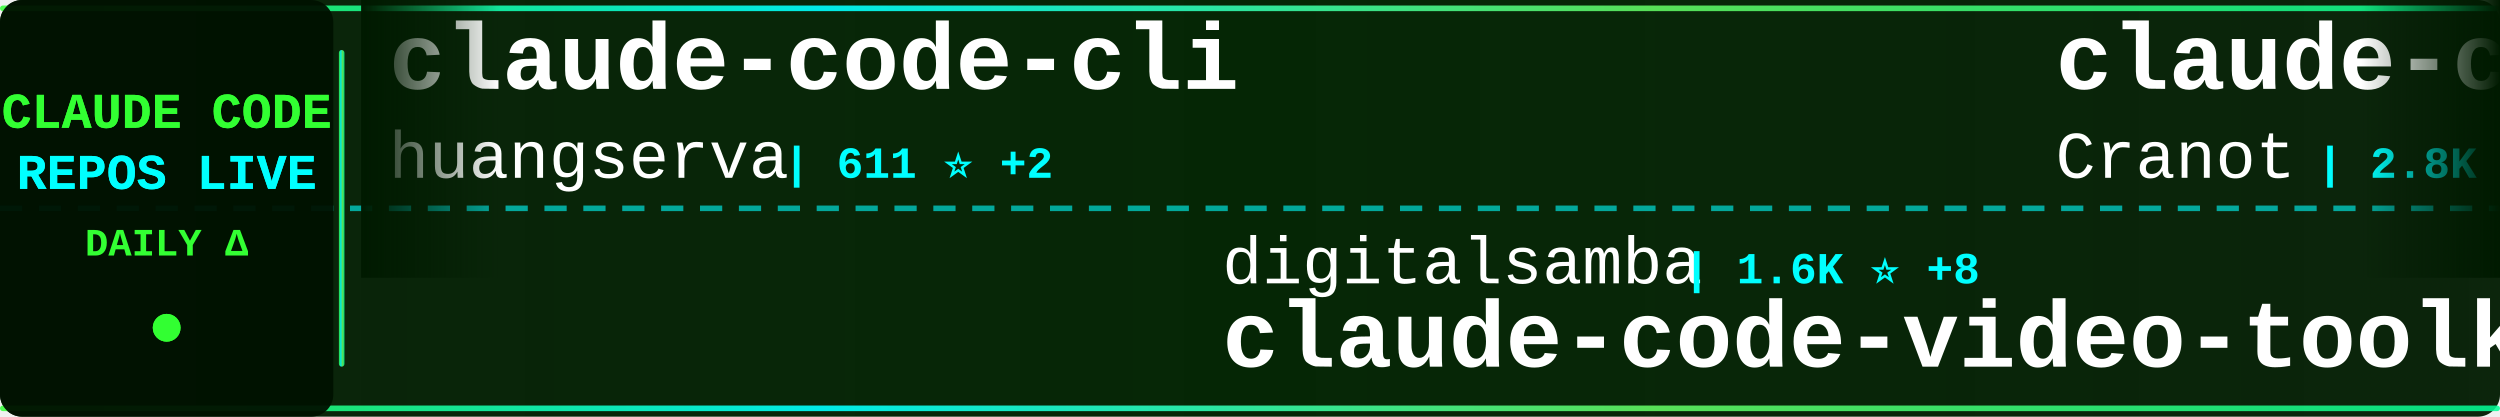
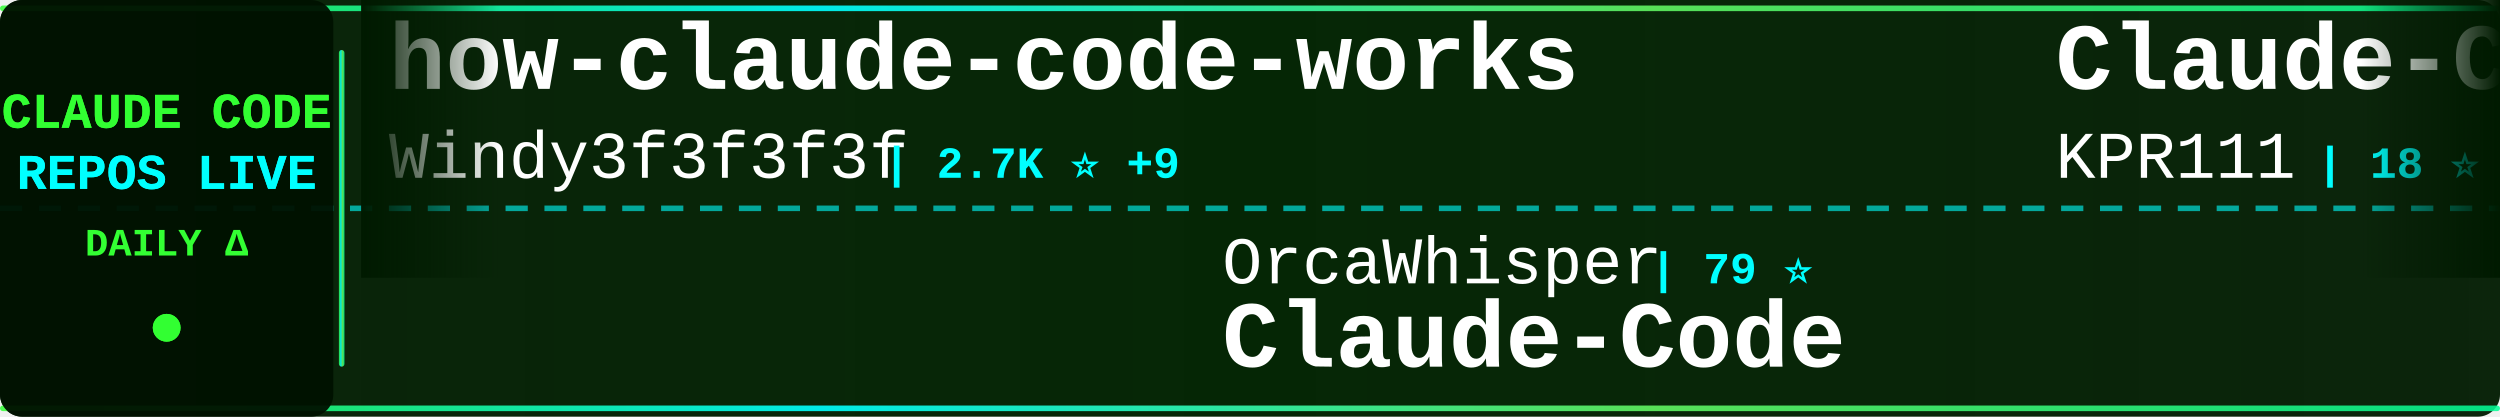
<svg xmlns="http://www.w3.org/2000/svg" width="900" height="150">
  <defs>
    <linearGradient id="tickerBg" x1="0%" y1="0%" x2="100%" y2="0%">
      <stop offset="0%" style="stop-color:#001a00;stop-opacity:0.95" />
      <stop offset="50%" style="stop-color:#002200;stop-opacity:0.98" />
      <stop offset="100%" style="stop-color:#001a00;stop-opacity:0.95" />
    </linearGradient>
    <linearGradient id="borderGrad" x1="0%" y1="0%" x2="100%" y2="0%">
      <stop offset="0%" style="stop-color:#33ff33;stop-opacity:0.85">
        <animate attributeName="stop-opacity" values="0.85;1;0.85" dur="2s" repeatCount="indefinite" />
      </stop>
      <stop offset="33%" style="stop-color:#00ffff;stop-opacity:0.9">
        <animate attributeName="stop-opacity" values="0.9;1;0.9" dur="2.2s" repeatCount="indefinite" />
      </stop>
      <stop offset="66%" style="stop-color:#66ff66;stop-opacity:0.85">
        <animate attributeName="stop-opacity" values="0.85;1;0.85" dur="1.8s" repeatCount="indefinite" />
      </stop>
      <stop offset="100%" style="stop-color:#00ff99;stop-opacity:0.85">
        <animate attributeName="stop-opacity" values="0.85;1;0.85" dur="2s" repeatCount="indefinite" />
      </stop>
    </linearGradient>
    <filter id="textGlow">
      <feGaussianBlur stdDeviation="0.1" result="coloredBlur" />
      <feMerge>
        <feMergeNode in="coloredBlur" />
        <feMergeNode in="SourceGraphic" />
      </feMerge>
    </filter>
    <filter id="metricGlow">
      <feGaussianBlur stdDeviation="0.2" result="coloredBlur" />
      <feMerge>
        <feMergeNode in="coloredBlur" />
        <feMergeNode in="SourceGraphic" />
      </feMerge>
    </filter>
    <linearGradient id="leftFade" x1="0%" y1="0%" x2="100%" y2="0%">
      <stop offset="0%" style="stop-color:#001a00;stop-opacity:1" />
      <stop offset="100%" style="stop-color:#001a00;stop-opacity:0" />
    </linearGradient>
    <linearGradient id="rightFade" x1="0%" y1="0%" x2="100%" y2="0%">
      <stop offset="0%" style="stop-color:#001a00;stop-opacity:0" />
      <stop offset="100%" style="stop-color:#001a00;stop-opacity:1" />
    </linearGradient>
  </defs>
  <rect width="900" height="150" fill="url(#tickerBg)" rx="8" />
  <rect x="0" y="2" width="900" height="2" fill="url(#borderGrad)" rx="1" />
  <rect x="0" y="146" width="900" height="2" fill="url(#borderGrad)" rx="1" />
  <line x1="0" y1="75" x2="900" y2="75" stroke="#00ffff" stroke-width="2" stroke-dasharray="8 6" opacity="0.6" />
  <rect x="0" y="0" width="120" height="150" fill="#001100" opacity="0.95" rx="8" />
  <text x="60" y="46" font-family="'Courier New', monospace" font-size="18" font-weight="bold" fill="#33ff33" text-anchor="middle" filter="url(#textGlow)">
    CLAUDE CODE
  </text>
  <text x="60" y="68" font-family="'Courier New', monospace" font-size="18" font-weight="bold" fill="#00ffff" text-anchor="middle" filter="url(#textGlow)">
    REPOS LIVE
  </text>
  <text x="60" y="92" font-family="'Courier New', monospace" font-size="14" font-weight="bold" fill="#33ff33" text-anchor="middle">
    DAILY Δ
  </text>
  <circle cx="60" cy="118" r="5" fill="#33ff33" filter="url(#metricGlow)">
    <animate attributeName="r" values="4;6;4" dur="1.5s" repeatCount="indefinite" />
    <animate attributeName="opacity" values="0.6;1;0.6" dur="1.5s" repeatCount="indefinite" />
  </circle>
  <rect x="122" y="18" width="2" height="114" fill="url(#borderGrad)" rx="1" />
  <clipPath id="tickerClip">
    <rect x="130" y="0" width="770" height="150" />
  </clipPath>
  <g clip-path="url(#tickerClip)">
    <g id="tickerItems">
      <animateTransform attributeName="transform" attributeType="XML" type="translate" from="0 0" to="-3000 0" dur="54s" repeatCount="indefinite" />
      <g transform="translate(0, 0)">
-         <text x="140" y="32" font-family="'Courier New', monospace" font-size="34" font-weight="bold" fill="#ffffff">claude-code-cli</text>
-         <text x="140" y="64" font-family="'Courier New', monospace" font-size="24" font-weight="normal" fill="#ffffff" opacity="1.0">huangserva</text>
-         <text x="282" y="64" font-family="'Courier New', monospace" font-size="16" font-weight="bold" fill="#00ffff"> | 611 ⭐ +2</text>
+         <text x="140" y="32" font-family="'Courier New', monospace" font-size="34" font-weight="bold" fill="#ffffff">how-claude-code-works</text>
+         <text x="140" y="64" font-family="'Courier New', monospace" font-size="24" font-weight="normal" fill="#ffffff" opacity="1.0">Windy3f3f3f3f</text>
+         <text x="318" y="64" font-family="'Courier New', monospace" font-size="16" font-weight="bold" fill="#00ffff"> | 2.7K ⭐ +9</text>
      </g>
      <g transform="translate(300, 0)">
-         <text x="140" y="102" font-family="'Courier New', monospace" font-size="24" font-weight="normal" fill="#ffffff" opacity="1.0">digitalsamba</text>
-         <text x="306" y="102" font-family="'Courier New', monospace" font-size="16" font-weight="bold" fill="#00ffff"> | 1.6K ⭐ +8</text>
-         <text x="140" y="132" font-family="'Courier New', monospace" font-size="34" font-weight="bold" fill="#ffffff">claude-code-video-toolki...</text>
+         <text x="140" y="102" font-family="'Courier New', monospace" font-size="24" font-weight="normal" fill="#ffffff" opacity="1.0">OrcaWhisper</text>
+         <text x="294" y="102" font-family="'Courier New', monospace" font-size="16" font-weight="bold" fill="#00ffff"> | 79 ⭐</text>
+         <text x="140" y="132" font-family="'Courier New', monospace" font-size="34" font-weight="bold" fill="#ffffff">Claude-Code</text>
      </g>
      <g transform="translate(600, 0)">
-         <text x="140" y="32" font-family="'Courier New', monospace" font-size="34" font-weight="bold" fill="#ffffff">claude-code-guide</text>
-         <text x="140" y="64" font-family="'Courier New', monospace" font-size="24" font-weight="normal" fill="#ffffff" opacity="1.0">Cranot</text>
-         <text x="234" y="64" font-family="'Courier New', monospace" font-size="16" font-weight="bold" fill="#00ffff"> | 2.8K ⭐ +1</text>
+         <text x="140" y="32" font-family="'Courier New', monospace" font-size="34" font-weight="bold" fill="#ffffff">Claude-Code</text>
+         <text x="140" y="64" font-family="'Courier New', monospace" font-size="24" font-weight="normal" fill="#ffffff" opacity="1.0">KPR111</text>
+         <text x="234" y="64" font-family="'Courier New', monospace" font-size="16" font-weight="bold" fill="#00ffff"> | 18 ⭐</text>
      </g>
      <g transform="translate(900, 0)">
-         <text x="140" y="102" font-family="'Courier New', monospace" font-size="24" font-weight="normal" fill="#ffffff" opacity="1.0">lst97</text>
-         <text x="222" y="102" font-family="'Courier New', monospace" font-size="16" font-weight="bold" fill="#00ffff"> | 1.6K ⭐</text>
-         <text x="140" y="132" font-family="'Courier New', monospace" font-size="34" font-weight="bold" fill="#ffffff">claude-code-sub-agents</text>
+         <text x="140" y="102" font-family="'Courier New', monospace" font-size="24" font-weight="normal" fill="#ffffff" opacity="1.0">ykdojo</text>
+         <text x="234" y="102" font-family="'Courier New', monospace" font-size="16" font-weight="bold" fill="#00ffff"> | 8.9K ⭐ +19</text>
+         <text x="140" y="132" font-family="'Courier New', monospace" font-size="34" font-weight="bold" fill="#ffffff">claude-code-tips</text>
      </g>
      <g transform="translate(1200, 0)">
-         <text x="140" y="32" font-family="'Courier New', monospace" font-size="34" font-weight="bold" fill="#ffffff">claude-code-reverse</text>
-         <text x="140" y="64" font-family="'Courier New', monospace" font-size="24" font-weight="normal" fill="#ffffff" opacity="1.0">Yuyz0112</text>
-         <text x="258" y="64" font-family="'Courier New', monospace" font-size="16" font-weight="bold" fill="#00ffff"> | 2.4K ⭐</text>
+         <text x="140" y="32" font-family="'Courier New', monospace" font-size="34" font-weight="bold" fill="#ffffff">claude-code-guide</text>
+         <text x="140" y="64" font-family="'Courier New', monospace" font-size="24" font-weight="normal" fill="#ffffff" opacity="1.0">zebbern</text>
+         <text x="246" y="64" font-family="'Courier New', monospace" font-size="16" font-weight="bold" fill="#00ffff"> | 4.3K ⭐ +4</text>
      </g>
      <g transform="translate(1500, 0)">
-         <text x="140" y="102" font-family="'Courier New', monospace" font-size="24" font-weight="normal" fill="#ffffff" opacity="1.0">wanshuiyin</text>
-         <text x="282" y="102" font-family="'Courier New', monospace" font-size="16" font-weight="bold" fill="#00ffff"> | 12.6K ⭐ +44</text>
-         <text x="140" y="132" font-family="'Courier New', monospace" font-size="34" font-weight="bold" fill="#ffffff">Auto-claude-code-researc...</text>
+         <text x="140" y="102" font-family="'Courier New', monospace" font-size="24" font-weight="normal" fill="#ffffff" opacity="1.0">anthropics</text>
+         <text x="282" y="102" font-family="'Courier New', monospace" font-size="16" font-weight="bold" fill="#00ffff"> | 8.1K ⭐ +13</text>
+         <text x="140" y="132" font-family="'Courier New', monospace" font-size="34" font-weight="bold" fill="#ffffff">claude-code-action</text>
      </g>
      <g transform="translate(1800, 0)">
-         <text x="140" y="32" font-family="'Courier New', monospace" font-size="34" font-weight="bold" fill="#ffffff">Claude-Code-Game-Studios</text>
-         <text x="140" y="64" font-family="'Courier New', monospace" font-size="24" font-weight="normal" fill="#ffffff" opacity="1.0">Donchitos</text>
-         <text x="270" y="64" font-family="'Courier New', monospace" font-size="16" font-weight="bold" fill="#00ffff"> | 22.3K ⭐ +142</text>
+         <text x="140" y="32" font-family="'Courier New', monospace" font-size="34" font-weight="bold" fill="#ffffff">claude-code-sourcemap</text>
+         <text x="140" y="64" font-family="'Courier New', monospace" font-size="24" font-weight="normal" fill="#ffffff" opacity="1.0">ChinaSiro</text>
+         <text x="270" y="64" font-family="'Courier New', monospace" font-size="16" font-weight="bold" fill="#00ffff"> | 9.5K ⭐ +11</text>
      </g>
      <g transform="translate(2100, 0)">
-         <text x="140" y="102" font-family="'Courier New', monospace" font-size="24" font-weight="normal" fill="#ffffff" opacity="1.0">1rgs</text>
-         <text x="210" y="102" font-family="'Courier New', monospace" font-size="16" font-weight="bold" fill="#00ffff"> | 3.7K ⭐ +1</text>
-         <text x="140" y="132" font-family="'Courier New', monospace" font-size="34" font-weight="bold" fill="#ffffff">claude-code-proxy</text>
+         <text x="140" y="102" font-family="'Courier New', monospace" font-size="24" font-weight="normal" fill="#ffffff" opacity="1.0">router-for-me</text>
+         <text x="318" y="102" font-family="'Courier New', monospace" font-size="16" font-weight="bold" fill="#00ffff"> | 38.4K ⭐ +96</text>
+         <text x="140" y="132" font-family="'Courier New', monospace" font-size="34" font-weight="bold" fill="#ffffff">CLIProxyAPI</text>
      </g>
      <g transform="translate(2400, 0)">
-         <text x="140" y="32" font-family="'Courier New', monospace" font-size="34" font-weight="bold" fill="#ffffff">claude-code-system-promp...</text>
-         <text x="140" y="64" font-family="'Courier New', monospace" font-size="24" font-weight="normal" fill="#ffffff" opacity="1.0">Piebald-AI</text>
-         <text x="282" y="64" font-family="'Courier New', monospace" font-size="16" font-weight="bold" fill="#00ffff"> | 11.4K ⭐ +36</text>
+         <text x="140" y="32" font-family="'Courier New', monospace" font-size="34" font-weight="bold" fill="#ffffff">claude-code-sub-agents</text>
+         <text x="140" y="64" font-family="'Courier New', monospace" font-size="24" font-weight="normal" fill="#ffffff" opacity="1.0">lst97</text>
+         <text x="222" y="64" font-family="'Courier New', monospace" font-size="16" font-weight="bold" fill="#00ffff"> | 1.6K ⭐</text>
      </g>
      <g transform="translate(2700, 0)">
-         <text x="140" y="102" font-family="'Courier New', monospace" font-size="24" font-weight="normal" fill="#ffffff" opacity="1.0">diet103</text>
-         <text x="246" y="102" font-family="'Courier New', monospace" font-size="16" font-weight="bold" fill="#00ffff"> | 9.7K ⭐ +1</text>
-         <text x="140" y="132" font-family="'Courier New', monospace" font-size="34" font-weight="bold" fill="#ffffff">claude-code-infrastructu...</text>
+         <text x="140" y="102" font-family="'Courier New', monospace" font-size="24" font-weight="normal" fill="#ffffff" opacity="1.0">edmund-io</text>
+         <text x="270" y="102" font-family="'Courier New', monospace" font-size="16" font-weight="bold" fill="#00ffff"> | 1.5K ⭐ +1</text>
+         <text x="140" y="132" font-family="'Courier New', monospace" font-size="34" font-weight="bold" fill="#ffffff">edmunds-claude-code</text>
      </g>
      <g transform="translate(3000, 0)">
-         <text x="140" y="32" font-family="'Courier New', monospace" font-size="34" font-weight="bold" fill="#ffffff">claude-code-cli</text>
-         <text x="140" y="64" font-family="'Courier New', monospace" font-size="24" font-weight="normal" fill="#ffffff" opacity="1.0">huangserva</text>
-         <text x="282" y="64" font-family="'Courier New', monospace" font-size="16" font-weight="bold" fill="#00ffff"> | 611 ⭐ +2</text>
+         <text x="140" y="32" font-family="'Courier New', monospace" font-size="34" font-weight="bold" fill="#ffffff">how-claude-code-works</text>
+         <text x="140" y="64" font-family="'Courier New', monospace" font-size="24" font-weight="normal" fill="#ffffff" opacity="1.0">Windy3f3f3f3f</text>
+         <text x="318" y="64" font-family="'Courier New', monospace" font-size="16" font-weight="bold" fill="#00ffff"> | 2.7K ⭐ +9</text>
      </g>
      <g transform="translate(3300, 0)">
-         <text x="140" y="102" font-family="'Courier New', monospace" font-size="24" font-weight="normal" fill="#ffffff" opacity="1.0">digitalsamba</text>
-         <text x="306" y="102" font-family="'Courier New', monospace" font-size="16" font-weight="bold" fill="#00ffff"> | 1.6K ⭐ +8</text>
-         <text x="140" y="132" font-family="'Courier New', monospace" font-size="34" font-weight="bold" fill="#ffffff">claude-code-video-toolki...</text>
+         <text x="140" y="102" font-family="'Courier New', monospace" font-size="24" font-weight="normal" fill="#ffffff" opacity="1.0">OrcaWhisper</text>
+         <text x="294" y="102" font-family="'Courier New', monospace" font-size="16" font-weight="bold" fill="#00ffff"> | 79 ⭐</text>
+         <text x="140" y="132" font-family="'Courier New', monospace" font-size="34" font-weight="bold" fill="#ffffff">Claude-Code</text>
      </g>
      <g transform="translate(3600, 0)">
-         <text x="140" y="32" font-family="'Courier New', monospace" font-size="34" font-weight="bold" fill="#ffffff">claude-code-guide</text>
-         <text x="140" y="64" font-family="'Courier New', monospace" font-size="24" font-weight="normal" fill="#ffffff" opacity="1.0">Cranot</text>
-         <text x="234" y="64" font-family="'Courier New', monospace" font-size="16" font-weight="bold" fill="#00ffff"> | 2.8K ⭐ +1</text>
+         <text x="140" y="32" font-family="'Courier New', monospace" font-size="34" font-weight="bold" fill="#ffffff">Claude-Code</text>
+         <text x="140" y="64" font-family="'Courier New', monospace" font-size="24" font-weight="normal" fill="#ffffff" opacity="1.0">KPR111</text>
+         <text x="234" y="64" font-family="'Courier New', monospace" font-size="16" font-weight="bold" fill="#00ffff"> | 18 ⭐</text>
      </g>
      <g transform="translate(3900, 0)">
-         <text x="140" y="102" font-family="'Courier New', monospace" font-size="24" font-weight="normal" fill="#ffffff" opacity="1.0">lst97</text>
-         <text x="222" y="102" font-family="'Courier New', monospace" font-size="16" font-weight="bold" fill="#00ffff"> | 1.6K ⭐</text>
-         <text x="140" y="132" font-family="'Courier New', monospace" font-size="34" font-weight="bold" fill="#ffffff">claude-code-sub-agents</text>
+         <text x="140" y="102" font-family="'Courier New', monospace" font-size="24" font-weight="normal" fill="#ffffff" opacity="1.0">ykdojo</text>
+         <text x="234" y="102" font-family="'Courier New', monospace" font-size="16" font-weight="bold" fill="#00ffff"> | 8.9K ⭐ +19</text>
+         <text x="140" y="132" font-family="'Courier New', monospace" font-size="34" font-weight="bold" fill="#ffffff">claude-code-tips</text>
      </g>
    </g>
  </g>
  <rect x="130" y="0" width="50" height="100" fill="url(#leftFade)" />
  <rect x="850" y="0" width="50" height="100" fill="url(#rightFade)" />
</svg>
